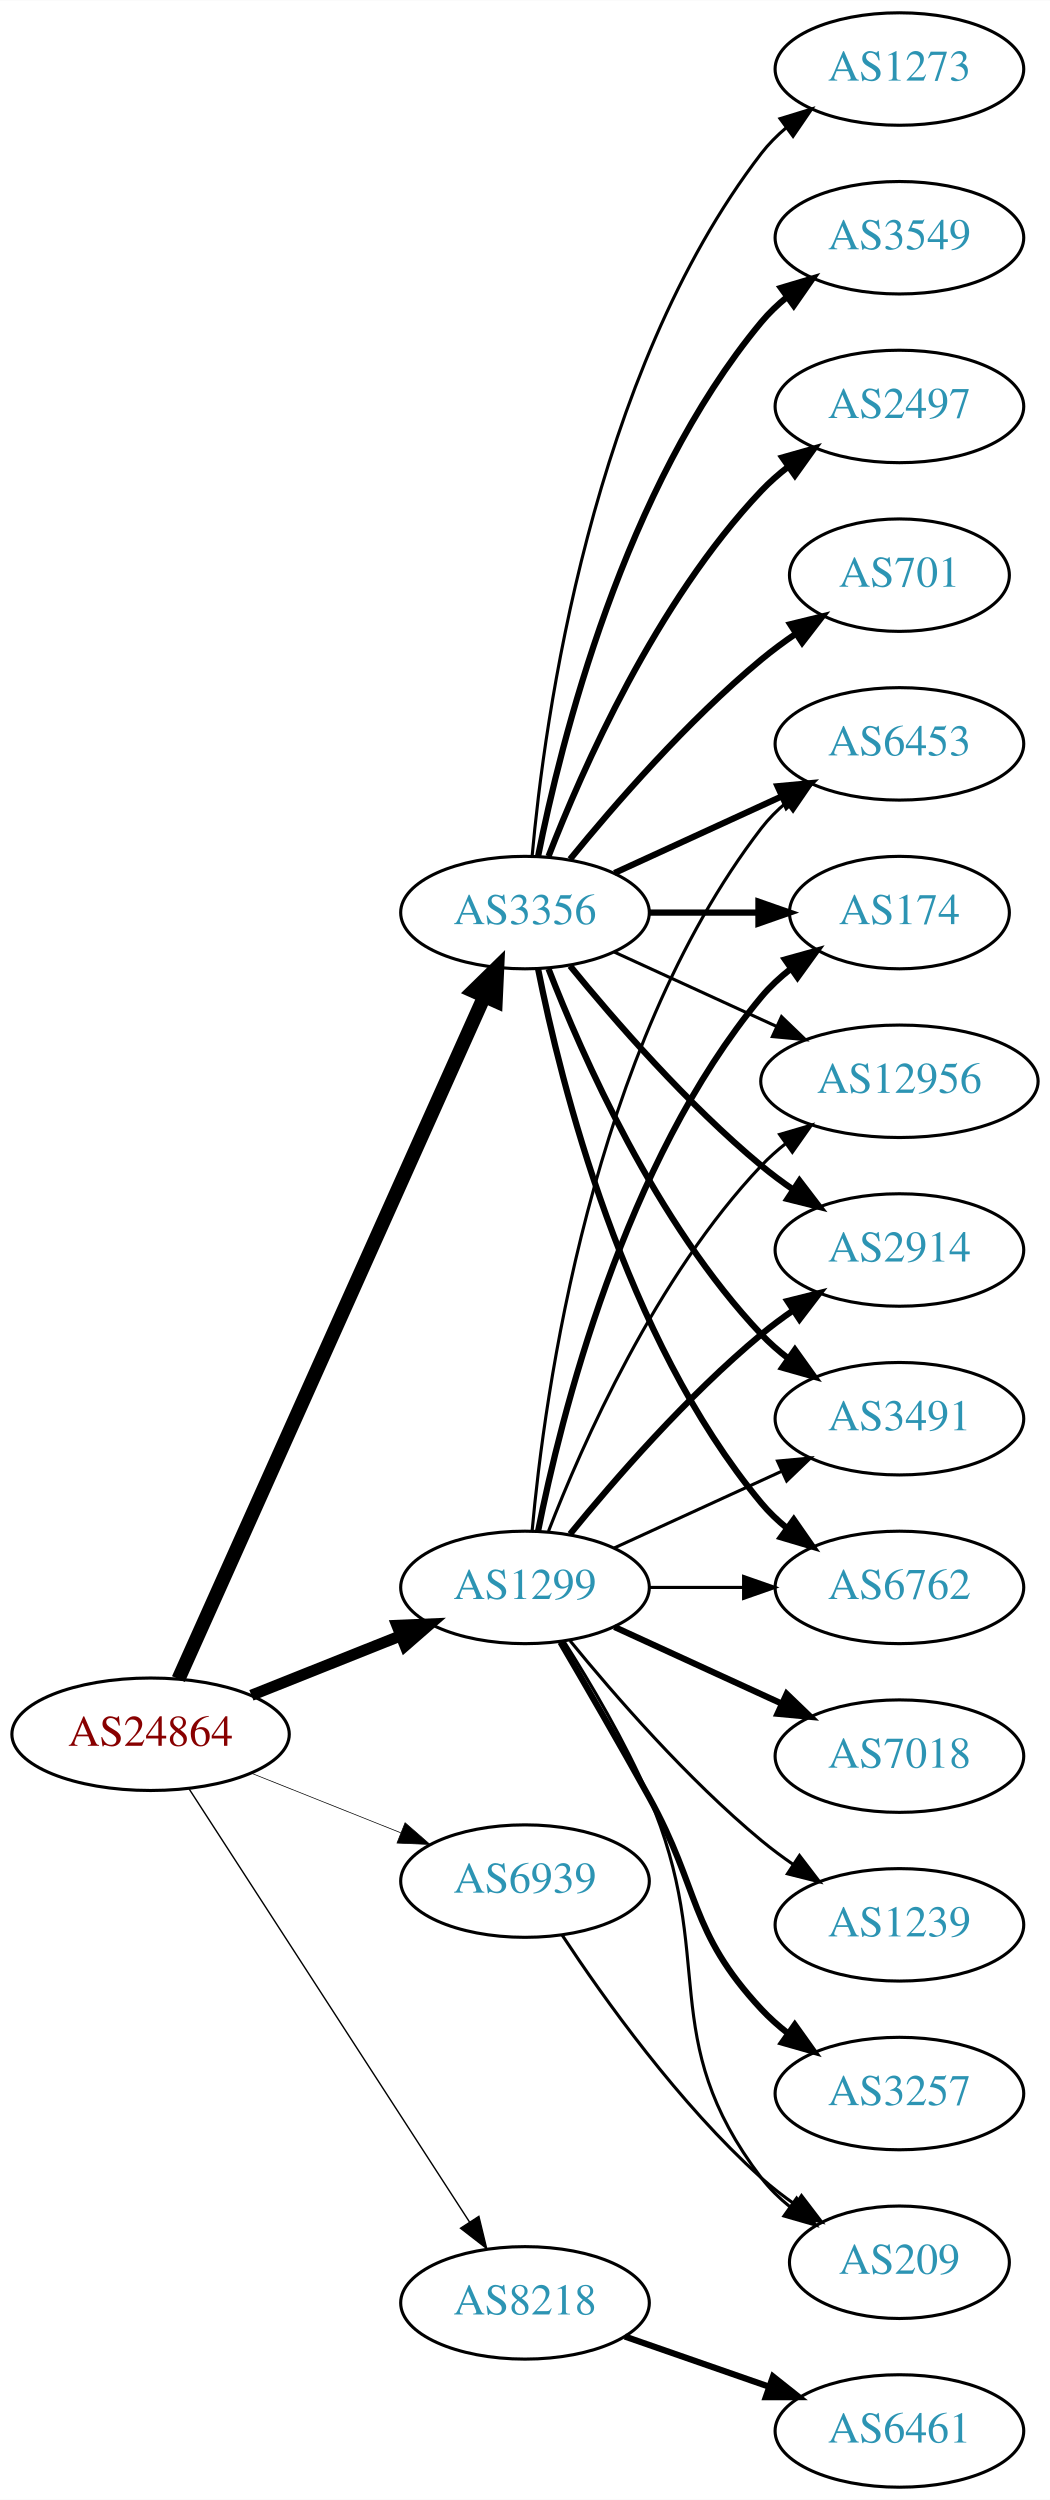
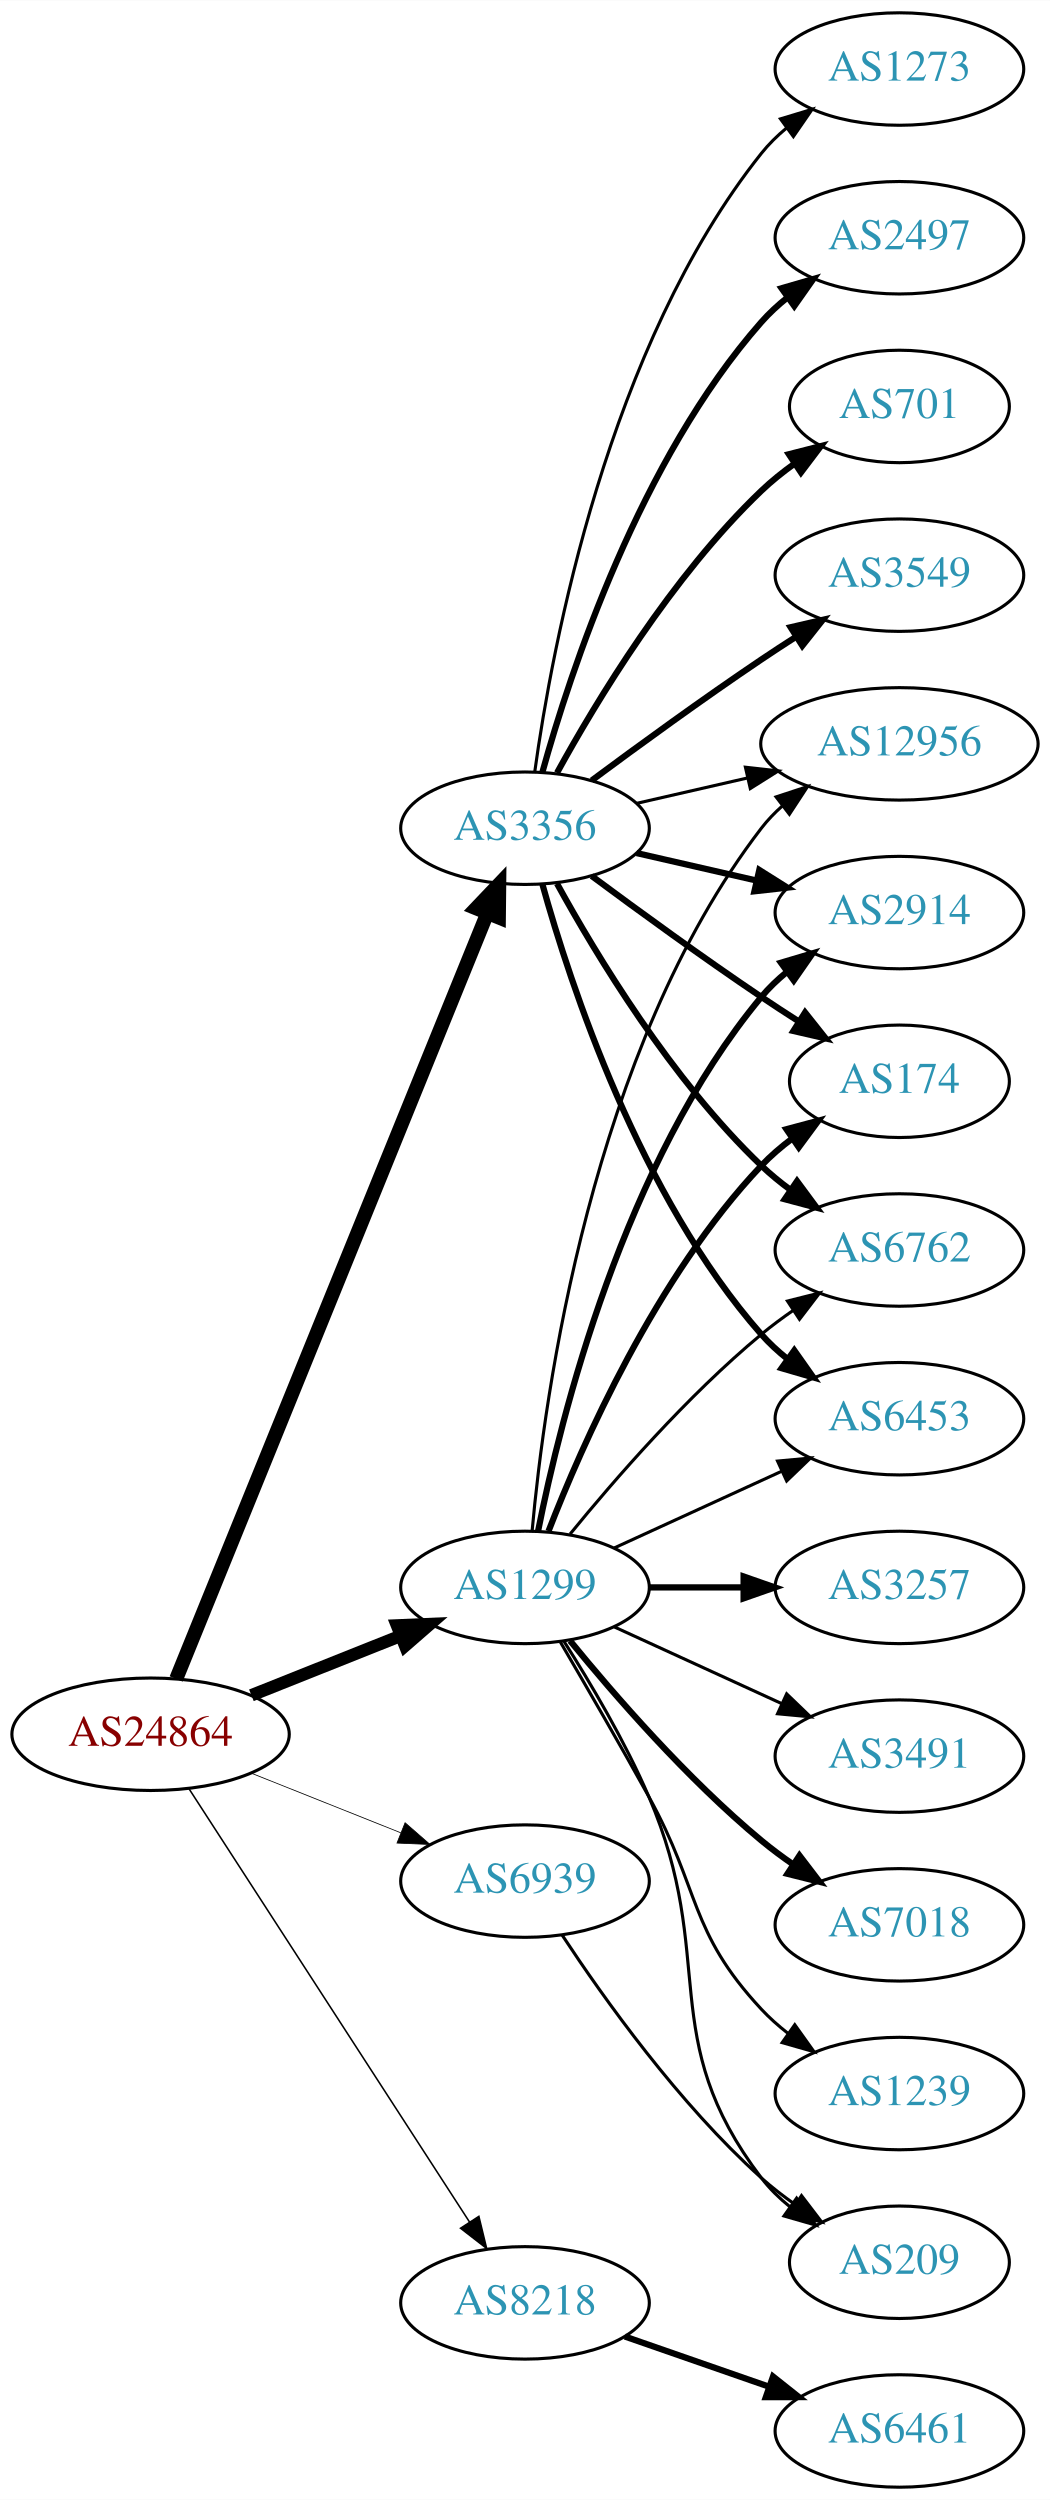
<svg xmlns="http://www.w3.org/2000/svg" xmlns:xlink="http://www.w3.org/1999/xlink" width="336pt" height="800pt" viewBox="0.00 0.00 336.08 800.00">
  <g id="graph0" class="graph" transform="scale(1 1) rotate(0) translate(4 796)">
    <polygon fill="white" stroke="none" points="-4,4 -4,-796 332.077,-796 332.077,4 -4,4" />
    <g id="node1" class="node">
      <g id="a_node1">
        <a xlink:href="/asn/24864" xlink:title="AS24864 ~ Raiffeisen Informatik GmbH [AT]">
          <ellipse fill="#ffffff" stroke="black" cx="44.196" cy="-241" rx="44.393" ry="18" />
          <text text-anchor="middle" x="44.196" y="-237.3" font-family="Times,serif" font-size="14.00" fill="#880000">AS24864</text>
        </a>
      </g>
    </g>
    <g id="node2" class="node">
      <g id="a_node2">
        <a xlink:href="/asn/1299" xlink:title="AS1299 ~ Telia Carrier [EU]">
          <ellipse fill="#ffffff" stroke="black" cx="164.039" cy="-288" rx="39.794" ry="18" />
          <text text-anchor="middle" x="164.039" y="-284.3" font-family="Times,serif" font-size="14.00" fill="#2c94b3">AS1299</text>
        </a>
      </g>
    </g>
    <g id="edge1" class="edge">
-       <path fill="none" stroke="black" stroke-width="3.6" d="M76.466,-253.472C91.148,-259.327 108.791,-266.364 124.309,-272.553" />
-       <polygon fill="black" stroke="black" stroke-width="3.6" points="123.066,-275.825 133.651,-276.279 125.659,-269.323 123.066,-275.825" />
+       <path fill="none" stroke="black" stroke-width="4" d="M76.466,-253.472C91.148,-259.327 108.791,-266.364 124.309,-272.553" />
+       <polygon fill="black" stroke="black" stroke-width="4" points="123.066,-275.825 133.651,-276.279 125.659,-269.323 123.066,-275.825" />
    </g>
    <g id="node3" class="node">
      <g id="a_node3">
        <a xlink:href="/asn/3356" xlink:title="AS3356 ~ Level 3 Parent, LLC [US]">
-           <ellipse fill="#ffffff" stroke="black" cx="164.039" cy="-504" rx="39.794" ry="18" />
-           <text text-anchor="middle" x="164.039" y="-500.3" font-family="Times,serif" font-size="14.00" fill="#2c94b3">AS3356</text>
+           <ellipse fill="#ffffff" stroke="black" cx="164.039" cy="-531" rx="39.794" ry="18" />
+           <text text-anchor="middle" x="164.039" y="-527.3" font-family="Times,serif" font-size="14.00" fill="#2c94b3">AS3356</text>
        </a>
      </g>
    </g>
    <g id="edge2" class="edge">
-       <path fill="none" stroke="black" stroke-width="4.5" d="M53.111,-258.665C73.321,-303.769 126.928,-423.409 151.018,-477.173" />
-       <polygon fill="black" stroke="black" stroke-width="4.5" points="147.476,-478.897 155.158,-486.412 154.662,-475.676 147.476,-478.897" />
+       <path fill="none" stroke="black" stroke-width="4.5" d="M52.39,-258.704C72.278,-307.645 128.101,-445.022 151.979,-503.783" />
+       <polygon fill="black" stroke="black" stroke-width="4.5" points="148.376,-505.377 155.789,-513.159 155.672,-502.412 148.376,-505.377" />
    </g>
    <g id="node4" class="node">
      <g id="a_node4">
        <a xlink:href="/asn/8218" xlink:title="AS8218 ~ legacy Neotelecoms [FR]">
          <ellipse fill="#ffffff" stroke="black" cx="164.039" cy="-59" rx="39.794" ry="18" />
          <text text-anchor="middle" x="164.039" y="-55.3" font-family="Times,serif" font-size="14.00" fill="#2c94b3">AS8218</text>
        </a>
      </g>
    </g>
    <g id="edge3" class="edge">
-       <path fill="none" stroke="black" stroke-width="0.45" d="M56.495,-223.549C77.348,-191.343 121.97,-122.428 146.329,-84.808" />
-       <polygon fill="black" stroke="black" stroke-width="0.45" points="149.276,-86.695 151.774,-76.398 143.401,-82.89 149.276,-86.695" />
+       <path fill="none" stroke="black" stroke-width="0.5" d="M56.495,-223.549C77.348,-191.343 121.97,-122.428 146.329,-84.808" />
+       <polygon fill="black" stroke="black" stroke-width="0.5" points="149.276,-86.695 151.774,-76.398 143.401,-82.89 149.276,-86.695" />
    </g>
    <g id="node5" class="node">
      <g id="a_node5">
        <a xlink:href="/asn/6939" xlink:title="AS6939 ~ Hurricane Electric LLC [US]">
          <ellipse fill="#ffffff" stroke="black" cx="164.039" cy="-194" rx="39.794" ry="18" />
          <text text-anchor="middle" x="164.039" y="-190.3" font-family="Times,serif" font-size="14.00" fill="#2c94b3">AS6939</text>
        </a>
      </g>
    </g>
    <g id="edge4" class="edge">
-       <path fill="none" stroke="black" stroke-width="0.225" d="M76.466,-228.528C91.148,-222.673 108.791,-215.636 124.309,-209.447" />
-       <polygon fill="black" stroke="black" stroke-width="0.225" points="125.659,-212.677 133.651,-205.721 123.066,-206.175 125.659,-212.677" />
+       <path fill="none" stroke="black" stroke-width="0.25" d="M76.466,-228.528C91.148,-222.673 108.791,-215.636 124.309,-209.447" />
+       <polygon fill="black" stroke="black" stroke-width="0.25" points="125.659,-212.677 133.651,-205.721 123.066,-206.175 125.659,-212.677" />
    </g>
    <g id="node6" class="node">
      <g id="a_node6">
        <a xlink:href="/asn/2914" xlink:title="AS2914 ~ NTT America, Inc. [US]">
-           <ellipse fill="#ffffff" stroke="black" cx="283.881" cy="-396" rx="39.794" ry="18" />
-           <text text-anchor="middle" x="283.881" y="-392.3" font-family="Times,serif" font-size="14.00" fill="#2c94b3">AS2914</text>
+           <ellipse fill="#ffffff" stroke="black" cx="283.881" cy="-504" rx="39.794" ry="18" />
+           <text text-anchor="middle" x="283.881" y="-500.3" font-family="Times,serif" font-size="14.00" fill="#2c94b3">AS2914</text>
        </a>
      </g>
    </g>
    <g id="edge5" class="edge">
-       <path fill="none" stroke="black" stroke-width="2" d="M178.458,-305.065C192.572,-322.375 215.987,-349.345 239.685,-369 242.901,-371.668 246.402,-374.27 249.972,-376.741" />
-       <polygon fill="black" stroke="black" stroke-width="2" points="248.05,-379.666 258.329,-382.236 251.896,-373.817 248.05,-379.666" />
+       <path fill="none" stroke="black" stroke-width="2" d="M168.237,-306.073C175.401,-342.141 195.675,-424.125 239.685,-477 242.09,-479.889 244.886,-482.563 247.879,-485.013" />
+       <polygon fill="black" stroke="black" stroke-width="2" points="245.967,-487.95 256.122,-490.973 250.069,-482.277 245.967,-487.95" />
    </g>
    <g id="node7" class="node">
      <g id="a_node7">
-         <a xlink:href="/asn/3491" xlink:title="AS3491 ~ PCCW Global, Inc. [US]">
-           <ellipse fill="#ffffff" stroke="black" cx="283.881" cy="-342" rx="39.794" ry="18" />
-           <text text-anchor="middle" x="283.881" y="-338.3" font-family="Times,serif" font-size="14.00" fill="#2c94b3">AS3491</text>
+         <a xlink:href="/asn/174" xlink:title="AS174 ~ Cogent Communications [US]">
+           <ellipse fill="#ffffff" stroke="black" cx="283.881" cy="-450" rx="35.194" ry="18" />
+           <text text-anchor="middle" x="283.881" y="-446.3" font-family="Times,serif" font-size="14.00" fill="#2c94b3">AS174</text>
        </a>
      </g>
    </g>
    <g id="edge6" class="edge">
-       <path fill="none" stroke="black" d="M192.667,-300.661C208.624,-307.973 228.895,-317.261 246.178,-325.181" />
-       <polygon fill="black" stroke="black" points="244.876,-328.435 255.425,-329.419 247.793,-322.071 244.876,-328.435" />
+       <path fill="none" stroke="black" stroke-width="2" d="M171.562,-305.994C182.312,-333.728 205.969,-387.429 239.685,-423 242.628,-426.105 246.001,-429.001 249.537,-431.655" />
+       <polygon fill="black" stroke="black" stroke-width="2" points="247.722,-434.654 257.956,-437.397 251.666,-428.871 247.722,-434.654" />
    </g>
    <g id="node8" class="node">
      <g id="a_node8">
-         <a xlink:href="/asn/7018" xlink:title="AS7018 ~ AT&amp;T Services, Inc. [US]">
-           <ellipse fill="#ffffff" stroke="black" cx="283.881" cy="-234" rx="39.794" ry="18" />
-           <text text-anchor="middle" x="283.881" y="-230.3" font-family="Times,serif" font-size="14.00" fill="#2c94b3">AS7018</text>
+         <a xlink:href="/asn/6762" xlink:title="AS6762 ~ TELECOM ITALIA SPARKLE S.p.A. [IT]">
+           <ellipse fill="#ffffff" stroke="black" cx="283.881" cy="-396" rx="39.794" ry="18" />
+           <text text-anchor="middle" x="283.881" y="-392.3" font-family="Times,serif" font-size="14.00" fill="#2c94b3">AS6762</text>
        </a>
      </g>
    </g>
    <g id="edge7" class="edge">
-       <path fill="none" stroke="black" stroke-width="2" d="M192.667,-275.339C208.624,-268.027 228.895,-258.739 246.178,-250.819" />
-       <polygon fill="black" stroke="black" stroke-width="2" points="247.793,-253.929 255.425,-246.581 244.876,-247.565 247.793,-253.929" />
+       <path fill="none" stroke="black" d="M178.458,-305.065C192.572,-322.375 215.987,-349.345 239.685,-369 242.901,-371.668 246.402,-374.27 249.972,-376.741" />
+       <polygon fill="black" stroke="black" points="248.05,-379.666 258.329,-382.236 251.896,-373.817 248.05,-379.666" />
    </g>
    <g id="node9" class="node">
      <g id="a_node9">
-         <a xlink:href="/asn/6762" xlink:title="AS6762 ~ TELECOM ITALIA SPARKLE S.p.A. [IT]">
-           <ellipse fill="#ffffff" stroke="black" cx="283.881" cy="-288" rx="39.794" ry="18" />
-           <text text-anchor="middle" x="283.881" y="-284.3" font-family="Times,serif" font-size="14.00" fill="#2c94b3">AS6762</text>
+         <a xlink:href="/asn/3491" xlink:title="AS3491 ~ PCCW Global, Inc. [US]">
+           <ellipse fill="#ffffff" stroke="black" cx="283.881" cy="-234" rx="39.794" ry="18" />
+           <text text-anchor="middle" x="283.881" y="-230.3" font-family="Times,serif" font-size="14.00" fill="#2c94b3">AS3491</text>
        </a>
      </g>
    </g>
    <g id="edge8" class="edge">
-       <path fill="none" stroke="black" d="M203.951,-288C213.505,-288 223.854,-288 233.817,-288" />
-       <polygon fill="black" stroke="black" points="234.009,-291.5 244.009,-288 234.009,-284.5 234.009,-291.5" />
+       <path fill="none" stroke="black" d="M192.667,-275.339C208.624,-268.027 228.895,-258.739 246.178,-250.819" />
+       <polygon fill="black" stroke="black" points="247.793,-253.929 255.425,-246.581 244.876,-247.565 247.793,-253.929" />
    </g>
    <g id="node10" class="node">
      <g id="a_node10">
-         <a xlink:href="/asn/1239" xlink:title="AS1239 ~ Sprint [US]">
+         <a xlink:href="/asn/7018" xlink:title="AS7018 ~ AT&amp;T Services, Inc. [US]">
          <ellipse fill="#ffffff" stroke="black" cx="283.881" cy="-180" rx="39.794" ry="18" />
-           <text text-anchor="middle" x="283.881" y="-176.3" font-family="Times,serif" font-size="14.00" fill="#2c94b3">AS1239</text>
+           <text text-anchor="middle" x="283.881" y="-176.3" font-family="Times,serif" font-size="14.00" fill="#2c94b3">AS7018</text>
        </a>
      </g>
    </g>
    <g id="edge9" class="edge">
-       <path fill="none" stroke="black" d="M178.458,-270.935C192.572,-253.625 215.987,-226.655 239.685,-207 242.901,-204.332 246.402,-201.73 249.972,-199.259" />
-       <polygon fill="black" stroke="black" points="251.896,-202.183 258.329,-193.764 248.05,-196.334 251.896,-202.183" />
+       <path fill="none" stroke="black" stroke-width="2" d="M178.458,-270.935C192.572,-253.625 215.987,-226.655 239.685,-207 242.901,-204.332 246.402,-201.73 249.972,-199.259" />
+       <polygon fill="black" stroke="black" stroke-width="2" points="251.896,-202.183 258.329,-193.764 248.05,-196.334 251.896,-202.183" />
    </g>
    <g id="node11" class="node">
      <g id="a_node11">
-         <a xlink:href="/asn/6453" xlink:title="AS6453 ~ TATA COMMUNICATIONS (AMERICA) INC [US]">
-           <ellipse fill="#ffffff" stroke="black" cx="283.881" cy="-558" rx="39.794" ry="18" />
-           <text text-anchor="middle" x="283.881" y="-554.3" font-family="Times,serif" font-size="14.00" fill="#2c94b3">AS6453</text>
+         <a xlink:href="/asn/1239" xlink:title="AS1239 ~ Sprint [US]">
+           <ellipse fill="#ffffff" stroke="black" cx="283.881" cy="-126" rx="39.794" ry="18" />
+           <text text-anchor="middle" x="283.881" y="-122.3" font-family="Times,serif" font-size="14.00" fill="#2c94b3">AS1239</text>
        </a>
      </g>
    </g>
    <g id="edge10" class="edge">
-       <path fill="none" stroke="black" d="M166.323,-306.117C170.221,-349.332 185.238,-460.131 239.685,-531 241.975,-533.981 244.695,-536.716 247.639,-539.205" />
-       <polygon fill="black" stroke="black" points="245.686,-542.113 255.816,-545.218 249.833,-536.473 245.686,-542.113" />
+       <path fill="none" stroke="black" d="M175.385,-270.466C183.271,-257.006 194.329,-237.923 203.685,-221 220.231,-191.073 216.387,-178.032 239.685,-153 242.246,-150.249 245.147,-147.667 248.205,-145.274" />
+       <polygon fill="black" stroke="black" points="250.385,-148.019 256.539,-139.394 246.35,-142.299 250.385,-148.019" />
    </g>
    <g id="node12" class="node">
      <g id="a_node12">
        <a xlink:href="/asn/3257" xlink:title="AS3257 ~ GTT [DE]">
-           <ellipse fill="#ffffff" stroke="black" cx="283.881" cy="-126" rx="39.794" ry="18" />
-           <text text-anchor="middle" x="283.881" y="-122.3" font-family="Times,serif" font-size="14.00" fill="#2c94b3">AS3257</text>
+           <ellipse fill="#ffffff" stroke="black" cx="283.881" cy="-288" rx="39.794" ry="18" />
+           <text text-anchor="middle" x="283.881" y="-284.3" font-family="Times,serif" font-size="14.00" fill="#2c94b3">AS3257</text>
        </a>
      </g>
    </g>
    <g id="edge11" class="edge">
-       <path fill="none" stroke="black" stroke-width="2" d="M175.385,-270.466C183.271,-257.006 194.329,-237.923 203.685,-221 220.231,-191.073 216.387,-178.032 239.685,-153 242.246,-150.249 245.147,-147.667 248.205,-145.274" />
-       <polygon fill="black" stroke="black" stroke-width="2" points="250.385,-148.019 256.539,-139.394 246.35,-142.299 250.385,-148.019" />
+       <path fill="none" stroke="black" stroke-width="2" d="M203.951,-288C213.505,-288 223.854,-288 233.817,-288" />
+       <polygon fill="black" stroke="black" stroke-width="2" points="234.009,-291.5 244.009,-288 234.009,-284.5 234.009,-291.5" />
    </g>
    <g id="node13" class="node">
      <g id="a_node13">
-         <a xlink:href="/asn/174" xlink:title="AS174 ~ Cogent Communications [US]">
-           <ellipse fill="#ffffff" stroke="black" cx="283.881" cy="-504" rx="35.194" ry="18" />
-           <text text-anchor="middle" x="283.881" y="-500.3" font-family="Times,serif" font-size="14.00" fill="#2c94b3">AS174</text>
+         <a xlink:href="/asn/6453" xlink:title="AS6453 ~ TATA COMMUNICATIONS (AMERICA) INC [US]">
+           <ellipse fill="#ffffff" stroke="black" cx="283.881" cy="-342" rx="39.794" ry="18" />
+           <text text-anchor="middle" x="283.881" y="-338.3" font-family="Times,serif" font-size="14.00" fill="#2c94b3">AS6453</text>
        </a>
      </g>
    </g>
    <g id="edge12" class="edge">
-       <path fill="none" stroke="black" stroke-width="2" d="M168.237,-306.073C175.401,-342.141 195.675,-424.125 239.685,-477 242.422,-480.288 245.667,-483.298 249.13,-486.017" />
-       <polygon fill="black" stroke="black" stroke-width="2" points="247.265,-488.983 257.471,-491.827 251.267,-483.239 247.265,-488.983" />
+       <path fill="none" stroke="black" d="M192.667,-300.661C208.624,-307.973 228.895,-317.261 246.178,-325.181" />
+       <polygon fill="black" stroke="black" points="244.876,-328.435 255.425,-329.419 247.793,-322.071 244.876,-328.435" />
    </g>
    <g id="node14" class="node">
      <g id="a_node14">
        <a xlink:href="/asn/12956" xlink:title="AS12956 ~ TELXIUS [ES]">
-           <ellipse fill="#ffffff" stroke="black" cx="283.881" cy="-450" rx="44.393" ry="18" />
-           <text text-anchor="middle" x="283.881" y="-446.3" font-family="Times,serif" font-size="14.00" fill="#2c94b3">AS12956</text>
+           <ellipse fill="#ffffff" stroke="black" cx="283.881" cy="-558" rx="44.393" ry="18" />
+           <text text-anchor="middle" x="283.881" y="-554.3" font-family="Times,serif" font-size="14.00" fill="#2c94b3">AS12956</text>
        </a>
      </g>
    </g>
    <g id="edge13" class="edge">
-       <path fill="none" stroke="black" d="M171.562,-305.994C182.312,-333.728 205.969,-387.429 239.685,-423 242.069,-425.515 244.736,-427.893 247.542,-430.117" />
-       <polygon fill="black" stroke="black" points="245.535,-432.985 255.704,-435.961 249.611,-427.293 245.535,-432.985" />
+       <path fill="none" stroke="black" d="M166.323,-306.117C170.221,-349.332 185.238,-460.131 239.685,-531 241.679,-533.595 243.998,-536.004 246.508,-538.226" />
+       <polygon fill="black" stroke="black" points="244.407,-541.025 254.472,-544.333 248.666,-535.47 244.407,-541.025" />
    </g>
    <g id="node15" class="node">
      <g id="a_node15">
        <a xlink:href="/asn/209" xlink:title="AS209 ~ CenturyLink Communications, LLC [US]">
          <ellipse fill="#ffffff" stroke="black" cx="283.881" cy="-72" rx="35.194" ry="18" />
          <text text-anchor="middle" x="283.881" y="-68.3" font-family="Times,serif" font-size="14.00" fill="#2c94b3">AS209</text>
        </a>
      </g>
    </g>
    <g id="edge14" class="edge">
      <path fill="none" stroke="black" d="M176.558,-270.678C184.946,-257.486 196.118,-238.649 203.685,-221 225.964,-169.041 205.492,-144.021 239.685,-99 242.273,-95.593 245.425,-92.51 248.836,-89.749" />
      <polygon fill="black" stroke="black" points="250.974,-92.523 257.12,-83.893 246.934,-86.807 250.974,-92.523" />
    </g>
-     <g id="edge16" class="edge">
-       <path fill="none" stroke="black" stroke-width="2" d="M178.458,-486.935C192.572,-469.625 215.987,-442.655 239.685,-423 242.901,-420.332 246.402,-417.73 249.972,-415.259" />
-       <polygon fill="black" stroke="black" stroke-width="2" points="251.896,-418.183 258.329,-409.764 248.05,-412.334 251.896,-418.183" />
+     <g id="edge18" class="edge">
+       <path fill="none" stroke="black" stroke-width="2" d="M199.758,-523.045C211.758,-520.296 225.379,-517.175 238.071,-514.267" />
+       <polygon fill="black" stroke="black" stroke-width="2" points="239.037,-517.636 248.003,-511.991 237.474,-510.813 239.037,-517.636" />
+     </g>
+     <g id="edge19" class="edge">
+       <path fill="none" stroke="black" stroke-width="2" d="M185.369,-515.723C200.231,-504.696 220.976,-489.593 239.685,-477 243.502,-474.431 247.552,-471.79 251.583,-469.214" />
+       <polygon fill="black" stroke="black" stroke-width="2" points="253.687,-472.025 260.277,-463.729 249.952,-466.105 253.687,-472.025" />
+     </g>
+     <g id="edge15" class="edge">
+       <path fill="none" stroke="black" stroke-width="2" d="M174.28,-513.287C186.825,-490.439 211.002,-450.389 239.685,-423 242.553,-420.261 245.742,-417.653 249.051,-415.215" />
+       <polygon fill="black" stroke="black" stroke-width="2" points="251.114,-418.044 257.411,-409.523 247.175,-412.258 251.114,-418.044" />
    </g>
    <g id="edge20" class="edge">
-       <path fill="none" stroke="black" stroke-width="2" d="M171.562,-486.006C182.312,-458.272 205.969,-404.571 239.685,-369 242.271,-366.272 245.188,-363.706 248.257,-361.323" />
-       <polygon fill="black" stroke="black" stroke-width="2" points="250.435,-364.07 256.605,-355.457 246.411,-358.342 250.435,-364.07" />
-     </g>
-     <g id="edge18" class="edge">
-       <path fill="none" stroke="black" stroke-width="2" d="M168.237,-485.927C175.401,-449.859 195.675,-367.875 239.685,-315 242.09,-312.111 244.886,-309.437 247.879,-306.987" />
-       <polygon fill="black" stroke="black" stroke-width="2" points="250.069,-309.723 256.122,-301.027 245.967,-304.05 250.069,-309.723" />
-     </g>
-     <g id="edge15" class="edge">
-       <path fill="none" stroke="black" stroke-width="2" d="M192.667,-516.661C208.624,-523.973 228.895,-533.261 246.178,-541.181" />
-       <polygon fill="black" stroke="black" stroke-width="2" points="244.876,-544.435 255.425,-545.419 247.793,-538.071 244.876,-544.435" />
-     </g>
-     <g id="edge23" class="edge">
-       <path fill="none" stroke="black" stroke-width="2" d="M203.951,-504C215.038,-504 227.198,-504 238.58,-504" />
-       <polygon fill="black" stroke="black" stroke-width="2" points="238.762,-507.5 248.762,-504 238.762,-500.5 238.762,-507.5" />
+       <path fill="none" stroke="black" stroke-width="2" d="M169.612,-513.054C178.517,-481.005 200.801,-413.158 239.685,-369 242.169,-366.179 245.019,-363.551 248.044,-361.129" />
+       <polygon fill="black" stroke="black" stroke-width="2" points="250.23,-363.869 256.334,-355.209 246.162,-358.172 250.23,-363.869" />
    </g>
    <g id="edge22" class="edge">
-       <path fill="none" stroke="black" d="M192.667,-491.339C208.165,-484.238 227.732,-475.272 244.678,-467.506" />
-       <polygon fill="black" stroke="black" points="246.148,-470.683 253.781,-463.335 243.232,-464.319 246.148,-470.683" />
+       <path fill="none" stroke="black" d="M199.758,-538.955C210.896,-541.507 223.432,-544.379 235.325,-547.104" />
+       <polygon fill="black" stroke="black" points="234.59,-550.526 245.119,-549.348 236.153,-543.703 234.59,-550.526" />
    </g>
    <g id="node16" class="node">
      <g id="a_node16">
-         <a xlink:href="/asn/3549" xlink:title="AS3549 ~ Level 3 Parent, LLC [US]">
+         <a xlink:href="/asn/2497" xlink:title="AS2497 ~ Internet Initiative Japan Inc. [JP]">
          <ellipse fill="#ffffff" stroke="black" cx="283.881" cy="-720" rx="39.794" ry="18" />
-           <text text-anchor="middle" x="283.881" y="-716.3" font-family="Times,serif" font-size="14.00" fill="#2c94b3">AS3549</text>
-         </a>
-       </g>
-     </g>
-     <g id="edge17" class="edge">
-       <path fill="none" stroke="black" stroke-width="2" d="M168.237,-522.073C175.401,-558.141 195.675,-640.125 239.685,-693 242.09,-695.889 244.886,-698.563 247.879,-701.013" />
-       <polygon fill="black" stroke="black" stroke-width="2" points="245.967,-703.95 256.122,-706.973 250.069,-698.277 245.967,-703.95" />
+           <text text-anchor="middle" x="283.881" y="-716.3" font-family="Times,serif" font-size="14.00" fill="#2c94b3">AS2497</text>
+         </a>
+       </g>
+     </g>
+     <g id="edge16" class="edge">
+       <path fill="none" stroke="black" stroke-width="2" d="M169.612,-548.946C178.517,-580.995 200.801,-648.842 239.685,-693 242.169,-695.821 245.019,-698.449 248.044,-700.871" />
+       <polygon fill="black" stroke="black" stroke-width="2" points="246.162,-703.828 256.334,-706.791 250.23,-698.131 246.162,-703.828" />
    </g>
    <g id="node17" class="node">
      <g id="a_node17">
-         <a xlink:href="/asn/2497" xlink:title="AS2497 ~ Internet Initiative Japan Inc. [JP]">
-           <ellipse fill="#ffffff" stroke="black" cx="283.881" cy="-666" rx="39.794" ry="18" />
-           <text text-anchor="middle" x="283.881" y="-662.3" font-family="Times,serif" font-size="14.00" fill="#2c94b3">AS2497</text>
-         </a>
-       </g>
-     </g>
-     <g id="edge19" class="edge">
-       <path fill="none" stroke="black" stroke-width="2" d="M171.562,-521.994C182.312,-549.728 205.969,-603.429 239.685,-639 242.271,-641.728 245.188,-644.294 248.257,-646.677" />
-       <polygon fill="black" stroke="black" stroke-width="2" points="246.411,-649.658 256.605,-652.543 250.435,-643.93 246.411,-649.658" />
+         <a xlink:href="/asn/701" xlink:title="AS701 ~ UUNET [US]">
+           <ellipse fill="#ffffff" stroke="black" cx="283.881" cy="-666" rx="35.194" ry="18" />
+           <text text-anchor="middle" x="283.881" y="-662.3" font-family="Times,serif" font-size="14.00" fill="#2c94b3">AS701</text>
+         </a>
+       </g>
+     </g>
+     <g id="edge17" class="edge">
+       <path fill="none" stroke="black" stroke-width="2" d="M174.28,-548.713C186.825,-571.561 211.002,-611.611 239.685,-639 242.939,-642.107 246.606,-645.046 250.393,-647.76" />
+       <polygon fill="black" stroke="black" stroke-width="2" points="248.495,-650.701 258.761,-653.322 252.37,-644.872 248.495,-650.701" />
    </g>
    <g id="node18" class="node">
      <g id="a_node18">
-         <a xlink:href="/asn/701" xlink:title="AS701 ~ UUNET [US]">
-           <ellipse fill="#ffffff" stroke="black" cx="283.881" cy="-612" rx="35.194" ry="18" />
-           <text text-anchor="middle" x="283.881" y="-608.3" font-family="Times,serif" font-size="14.00" fill="#2c94b3">AS701</text>
+         <a xlink:href="/asn/3549" xlink:title="AS3549 ~ Level 3 Parent, LLC [US]">
+           <ellipse fill="#ffffff" stroke="black" cx="283.881" cy="-612" rx="39.794" ry="18" />
+           <text text-anchor="middle" x="283.881" y="-608.3" font-family="Times,serif" font-size="14.00" fill="#2c94b3">AS3549</text>
        </a>
      </g>
    </g>
    <g id="edge21" class="edge">
-       <path fill="none" stroke="black" stroke-width="2" d="M178.458,-521.065C192.572,-538.375 215.987,-565.345 239.685,-585 243.148,-587.872 246.941,-590.669 250.795,-593.308" />
-       <polygon fill="black" stroke="black" stroke-width="2" points="248.938,-596.275 259.228,-598.797 252.757,-590.408 248.938,-596.275" />
+       <path fill="none" stroke="black" stroke-width="2" d="M185.369,-546.277C200.231,-557.304 220.976,-572.407 239.685,-585 243.234,-587.389 246.984,-589.839 250.733,-592.242" />
+       <polygon fill="black" stroke="black" stroke-width="2" points="249.059,-595.325 259.381,-597.712 252.801,-589.409 249.059,-595.325" />
    </g>
    <g id="node19" class="node">
      <g id="a_node19">
        <a xlink:href="/asn/1273" xlink:title="AS1273 ~ Vodafone Group PLC [EU]">
          <ellipse fill="#ffffff" stroke="black" cx="283.881" cy="-774" rx="39.794" ry="18" />
          <text text-anchor="middle" x="283.881" y="-770.3" font-family="Times,serif" font-size="14.00" fill="#2c94b3">AS1273</text>
        </a>
      </g>
    </g>
-     <g id="edge24" class="edge">
-       <path fill="none" stroke="black" d="M166.323,-522.117C170.221,-565.332 185.238,-676.131 239.685,-747 241.975,-749.981 244.695,-752.716 247.639,-755.205" />
-       <polygon fill="black" stroke="black" points="245.686,-758.113 255.816,-761.218 249.833,-752.473 245.686,-758.113" />
+     <g id="edge23" class="edge">
+       <path fill="none" stroke="black" d="M167.178,-549.17C172.678,-588.974 190.504,-685.233 239.685,-747 242.026,-749.94 244.781,-752.649 247.747,-755.121" />
+       <polygon fill="black" stroke="black" points="245.812,-758.042 255.953,-761.11 249.939,-752.388 245.812,-758.042" />
    </g>
    <g id="node20" class="node">
      <g id="a_node20">
        <a xlink:href="/asn/6461" xlink:title="AS6461 ~ Zayo Bandwidth [US]">
          <ellipse fill="#ffffff" stroke="black" cx="283.881" cy="-18" rx="39.794" ry="18" />
          <text text-anchor="middle" x="283.881" y="-14.3" font-family="Times,serif" font-size="14.00" fill="#2c94b3">AS6461</text>
        </a>
      </g>
    </g>
-     <g id="edge25" class="edge">
+     <g id="edge24" class="edge">
      <path fill="none" stroke="black" stroke-width="2" d="M196,-48.228C210.097,-43.323 226.973,-37.452 242.087,-32.193" />
      <polygon fill="black" stroke="black" stroke-width="2" points="243.423,-35.434 251.717,-28.843 241.122,-28.823 243.423,-35.434" />
    </g>
-     <g id="edge26" class="edge">
+     <g id="edge25" class="edge">
      <path fill="none" stroke="black" d="M175.904,-176.748C189.227,-156.5 213.311,-122.685 239.685,-99 243.033,-95.994 246.756,-93.116 250.573,-90.435" />
      <polygon fill="black" stroke="black" points="252.544,-93.328 258.97,-84.904 248.693,-87.481 252.544,-93.328" />
    </g>
  </g>
</svg>
